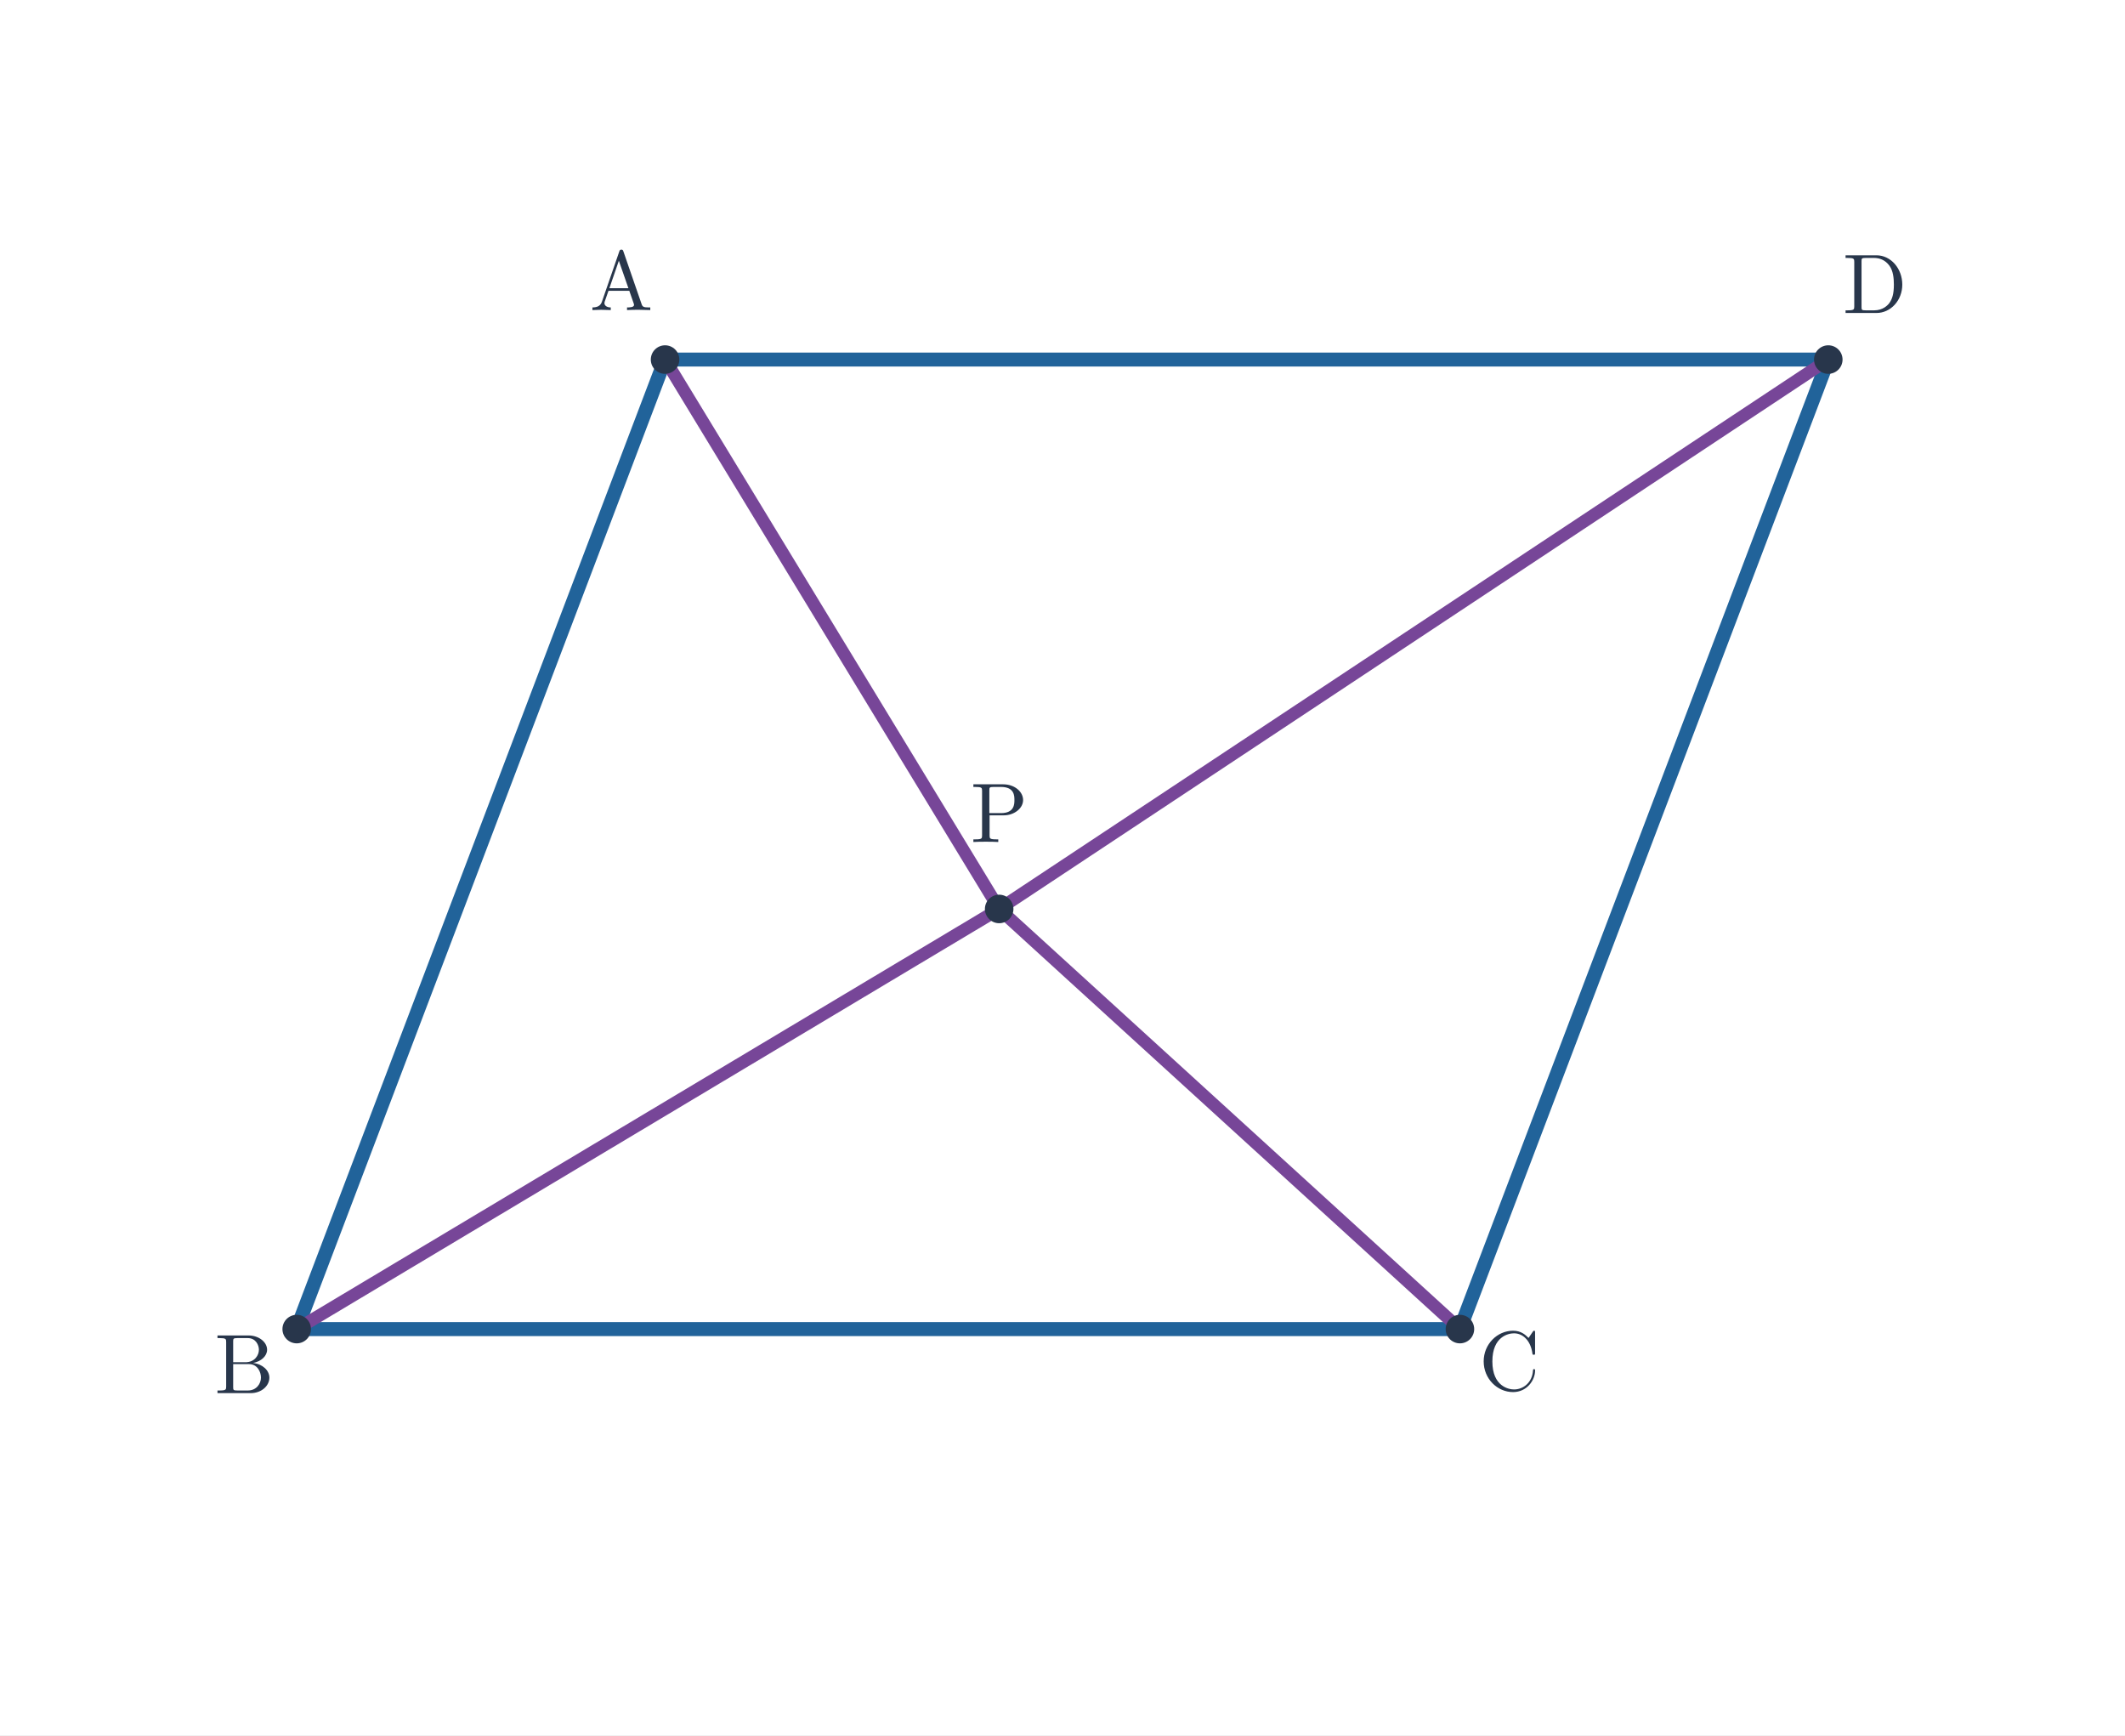
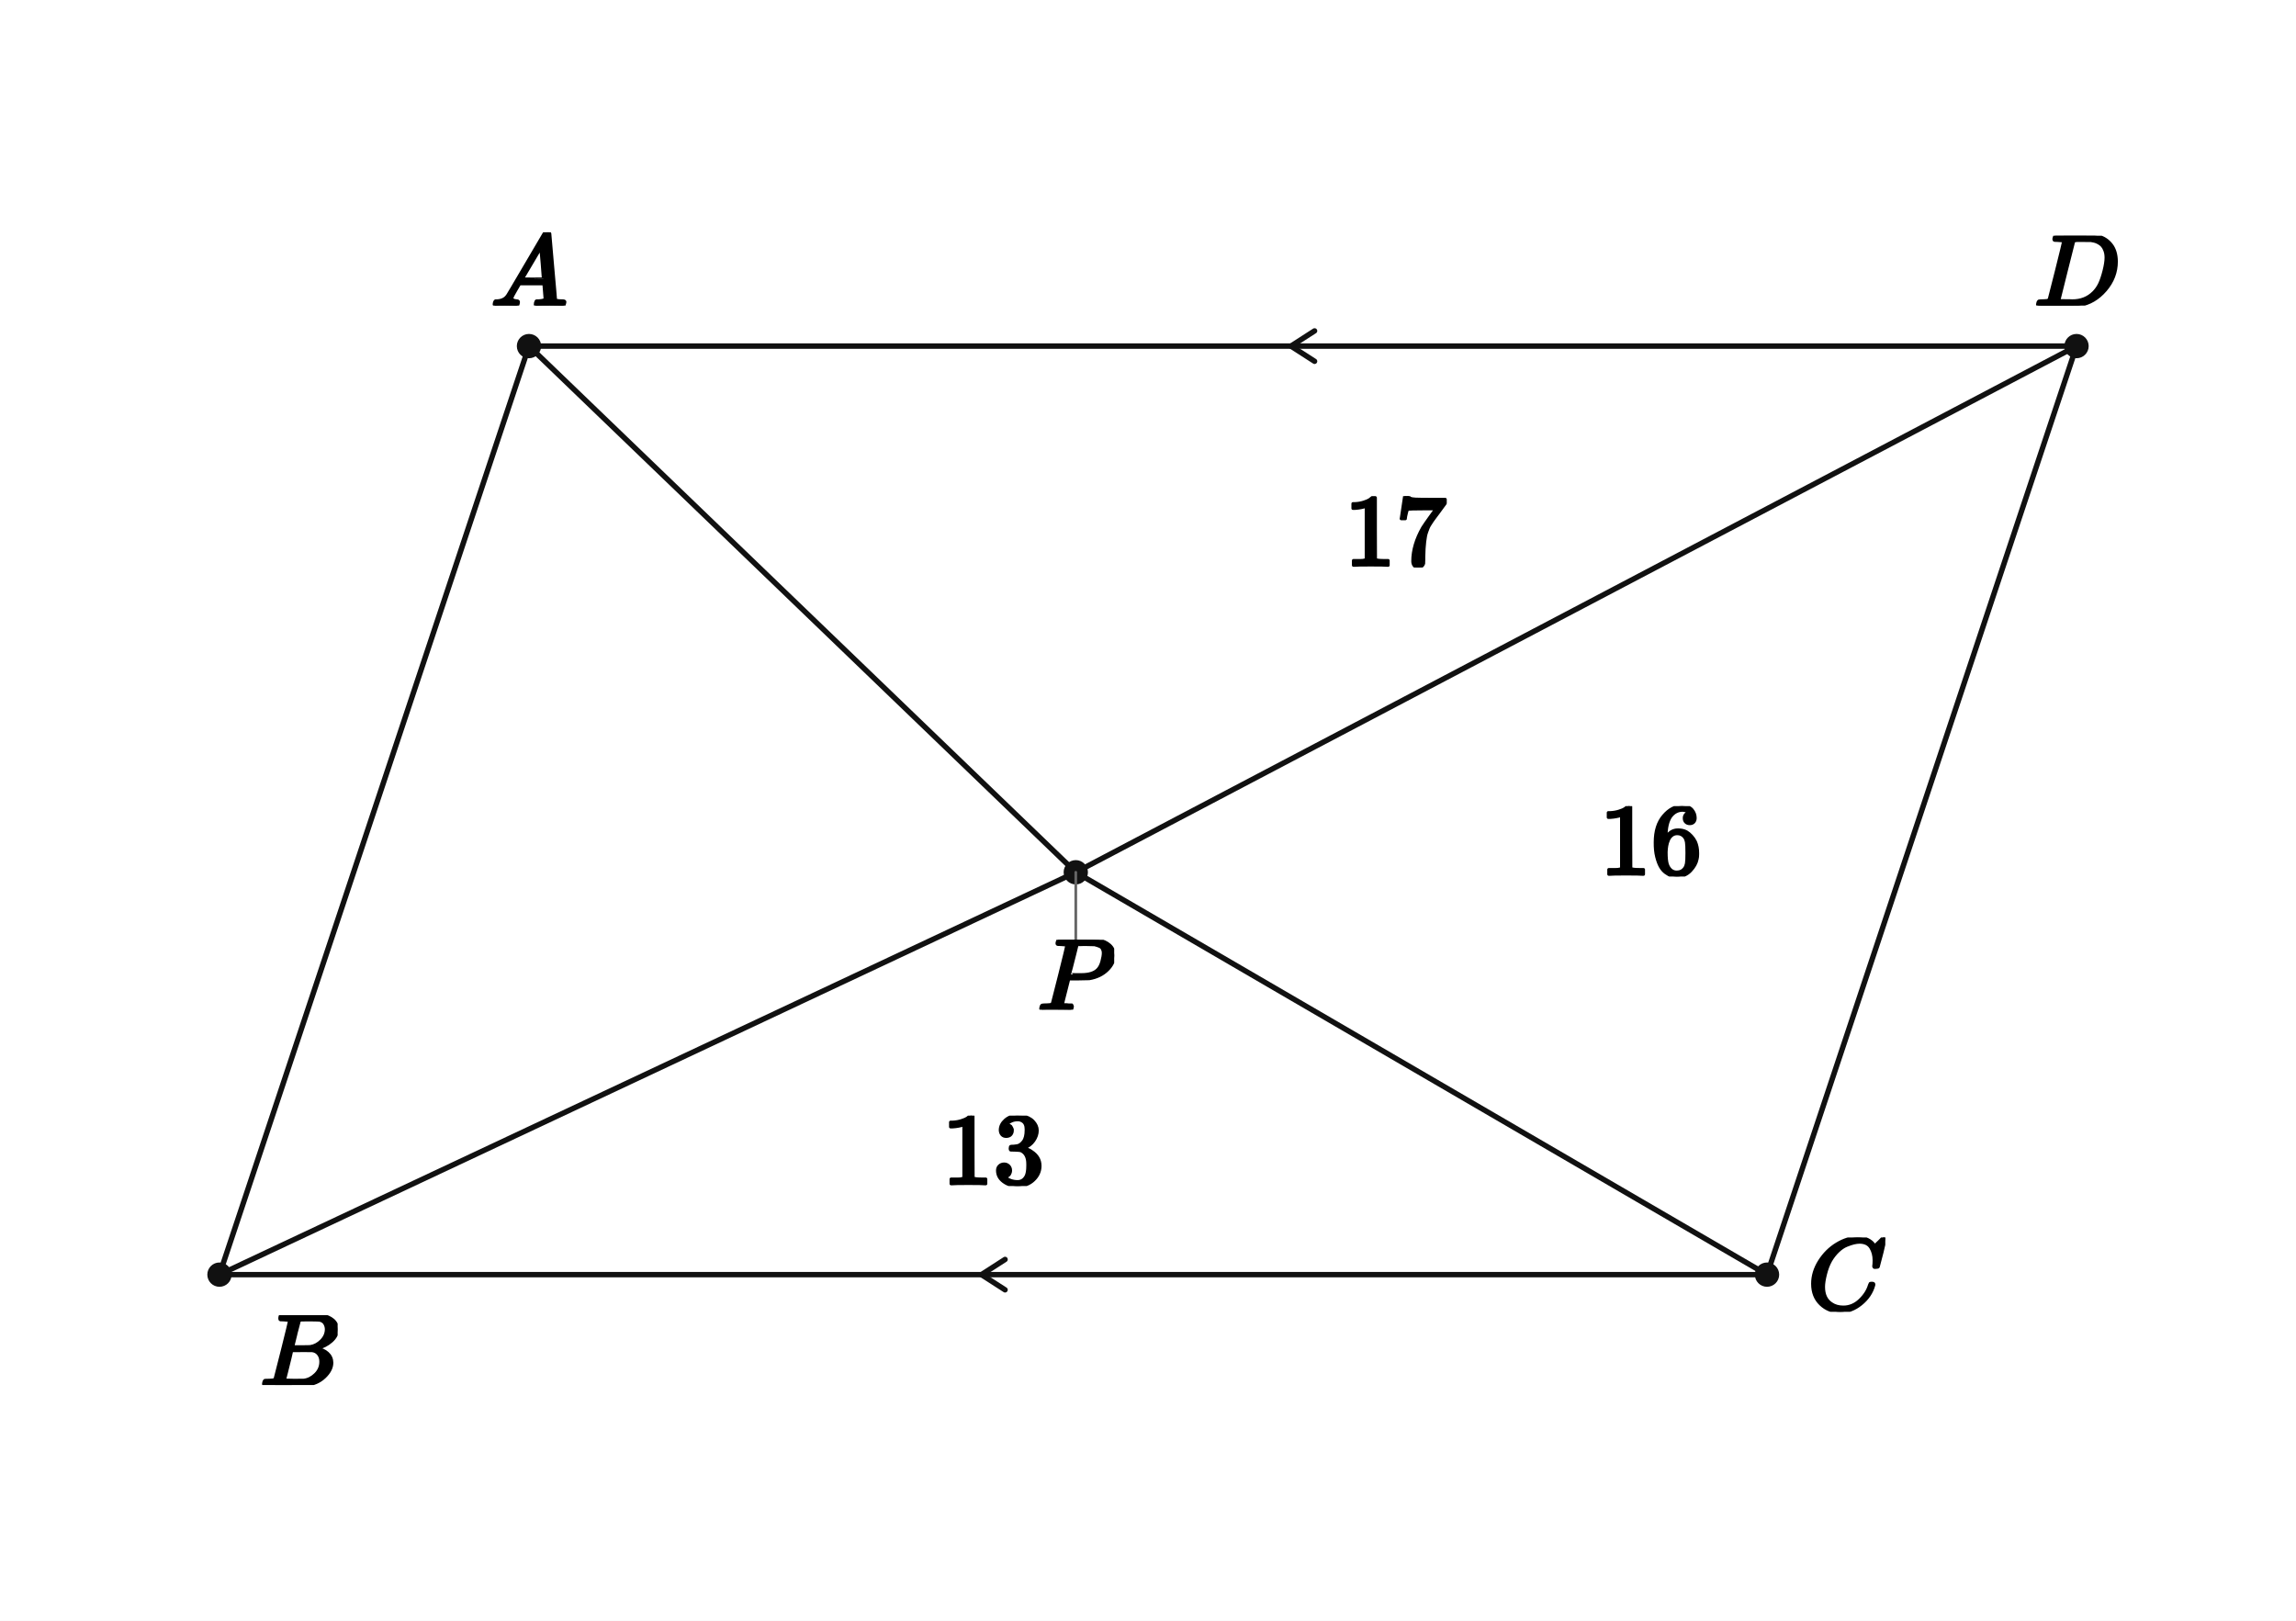
- <svg xmlns="http://www.w3.org/2000/svg" viewBox="0 0 730 596" width="730" height="596" role="img" aria-labelledby="title desc">
-   <rect width="730" height="596" fill="white" />
-   <polygon points="228.47,123.5 628.07,123.5 343.244,312.2" fill="#fff" />
-   <polygon points="101.93,456.5 501.53,456.5 343.244,312.2" fill="#fff" />
-   <polygon points="228.47,123.5 101.93,456.5 343.244,312.2" fill="none" />
-   <polygon points="501.53,456.5 628.07,123.5 343.244,312.2" fill="#fff" />
-   <line x1="228.47" y1="123.5" x2="101.93" y2="456.5" stroke="#21639a" stroke-width="4.8" stroke-linecap="round" />
-   <line x1="101.93" y1="456.5" x2="501.53" y2="456.5" stroke="#21639a" stroke-width="4.8" stroke-linecap="round" />
-   <line x1="501.53" y1="456.5" x2="628.07" y2="123.5" stroke="#21639a" stroke-width="4.8" stroke-linecap="round" />
-   <line x1="628.07" y1="123.5" x2="228.47" y2="123.5" stroke="#21639a" stroke-width="4.8" stroke-linecap="round" />
-   <line x1="228.47" y1="123.5" x2="343.244" y2="312.2" stroke="#774698" stroke-width="4.3" stroke-linecap="round" />
-   <line x1="101.93" y1="456.5" x2="343.244" y2="312.2" stroke="#774698" stroke-width="4.3" stroke-linecap="round" />
-   <line x1="501.53" y1="456.5" x2="343.244" y2="312.2" stroke="#774698" stroke-width="4.3" stroke-linecap="round" />
-   <line x1="628.07" y1="123.5" x2="343.244" y2="312.2" stroke="#774698" stroke-width="4.3" stroke-linecap="round" />
-   <circle cx="228.47" cy="123.5" r="4.9" fill="#28364b" />
-   <text x="213.47" y="106.5" font-size="29" font-family="Malgun Gothic, Cambria Math, sans-serif" font-weight="600" fill="#28364b" text-anchor="middle">A</text>
-   <circle cx="101.93" cy="456.5" r="4.9" fill="#28364b" />
-   <text x="83.93" y="478.5" font-size="29" font-family="Malgun Gothic, Cambria Math, sans-serif" font-weight="600" fill="#28364b" text-anchor="middle">B</text>
-   <circle cx="501.53" cy="456.5" r="4.9" fill="#28364b" />
-   <text x="518.53" y="477.5" font-size="29" font-family="Malgun Gothic, Cambria Math, sans-serif" font-weight="600" fill="#28364b" text-anchor="middle">C</text>
-   <circle cx="628.07" cy="123.5" r="4.9" fill="#28364b" />
-   <text x="644.07" y="107.5" font-size="29" font-family="Malgun Gothic, Cambria Math, sans-serif" font-weight="600" fill="#28364b" text-anchor="middle">D</text>
-   <circle cx="343.244" cy="312.2" r="4.9" fill="#28364b" />
-   <text x="343.244" y="289.2" font-size="29" font-family="Malgun Gothic, Cambria Math, sans-serif" font-weight="600" fill="#28364b" text-anchor="middle">P</text>
+ <svg xmlns="http://www.w3.org/2000/svg" viewBox="0 0 680 480" width="680" height="480" preserveAspectRatio="xMidYMid meet" role="img" aria-labelledby="visual-title visual-desc" data-engine-version="geometry-visual-v1" data-geometry-style-version="AP_GEOMETRY_PRINT_V1_0_DRAFT" data-geometry-preset="GEOMETRY_STANDARD" data-graph-style-version="AP_GRAPH_PRINT_V1_1_DRAFT" data-geometry-mode="COORDINATE_GEOMETRY_HYBRID" data-axis-scale-mode="EQUAL_UNIT" data-geometry-fact-hash="44136fa355b3678a1146ad16f7e8649e94fb4fc21fe77e8310c060f61caaff8a" data-visual-provenance="independent-facts-python" style="max-width:100%;height:auto;stroke-linejoin:round;stroke-linecap:round" data-publication-profile="fragment-publication-spike-v1" data-safe-margin="12">
+   <rect width="680" height="480" fill="#fff" />
+   <g data-layer="30">
+     <line id="sAB" data-role="line" stroke="#111" stroke-width="1.6" fill="none" x1="156.667" y1="102.5" x2="65" y2="377.5" />
+   </g>
+   <g data-layer="30">
+     <line id="sBC" data-role="line" stroke="#111" stroke-width="1.6" fill="none" x1="65" y1="377.5" x2="523.333" y2="377.5" />
+   </g>
+   <g data-layer="30">
+     <line id="sCD" data-role="line" stroke="#111" stroke-width="1.6" fill="none" x1="523.333" y1="377.5" x2="615" y2="102.5" />
+   </g>
+   <g data-layer="30">
+     <line id="sDA" data-role="line" stroke="#111" stroke-width="1.6" fill="none" x1="615" y1="102.5" x2="156.667" y2="102.5" />
+   </g>
+   <g data-layer="30">
+     <line id="sAP" data-role="line" stroke="#111" stroke-width="1.6" fill="none" x1="156.667" y1="102.5" x2="318.611" y2="258.333" />
+   </g>
+   <g data-layer="30">
+     <line id="sBP" data-role="line" stroke="#111" stroke-width="1.6" fill="none" x1="65" y1="377.5" x2="318.611" y2="258.333" />
+   </g>
+   <g data-layer="30">
+     <line id="sCP" data-role="line" stroke="#111" stroke-width="1.6" fill="none" x1="523.333" y1="377.5" x2="318.611" y2="258.333" />
+   </g>
+   <g data-layer="30">
+     <line id="sDP" data-role="line" stroke="#111" stroke-width="1.6" fill="none" x1="615" y1="102.5" x2="318.611" y2="258.333" />
+   </g>
+   <g data-layer="55">
+     <polyline id="parallelTopBottom-sDA-1" data-role="indicator" stroke="#111" stroke-width="1.6" fill="none" data-mark="parallel" data-mark-id="parallelTopBottom" data-mark-index="1" data-mark-count="1" data-mark-segment="sDA" points="389.333,98 382.333,102.5 389.333,107" />
+   </g>
+   <g data-layer="55">
+     <polyline id="parallelTopBottom-sBC-1" data-role="indicator" stroke="#111" stroke-width="1.6" fill="none" data-mark="parallel" data-mark-id="parallelTopBottom" data-mark-index="1" data-mark-count="1" data-mark-segment="sBC" points="297.667,373 290.667,377.5 297.667,382" />
+   </g>
+   <g data-layer="70">
+     <circle id="A" data-role="point" stroke="#111" stroke-width="0.8" fill="#111" cx="156.667" cy="102.5" r="3.2" />
+   </g>
+   <g data-layer="70">
+     <circle id="B" data-role="point" stroke="#111" stroke-width="0.8" fill="#111" cx="65" cy="377.5" r="3.2" />
+   </g>
+   <g data-layer="70">
+     <circle id="C" data-role="point" stroke="#111" stroke-width="0.8" fill="#111" cx="523.333" cy="377.5" r="3.2" />
+   </g>
+   <g data-layer="70">
+     <circle id="D" data-role="point" stroke="#111" stroke-width="0.8" fill="#111" cx="615" cy="102.5" r="3.2" />
+   </g>
+   <g data-layer="70">
+     <circle id="P" data-role="point" stroke="#111" stroke-width="0.8" fill="#111" cx="318.611" cy="258.333" r="3.2" />
+   </g>
+   <g data-layer="85">
+     <line id="P-name-owner-leader" data-role="leader" data-owner-label="P-name" data-owner="P" x1="318.611" y1="258.333" x2="318.611" y2="278.333" stroke="#666" stroke-width="0.8" fill="none" />
+   </g>
+   <g data-layer="90">
+     <g id="A-name" data-label-kind="POINT_NAME" data-priority="1" data-font-px="30.3" data-owner="A" data-fragment-sha="sha256:84e695437f935e7563adcc79921945328bb3f6b451459fd5072e599d04f70227" transform="translate(145.3042 68.8052)">
+       <svg width="22.725" height="21.695" viewBox="0 0 22.725 21.695" data-outline-width="22.725" data-outline-height="21.6948" id="lb-59baa1d8b5e054864c97b8a77fc2e60d896ddcca4ef94f51035cfb7b7fbc35dd" data-owner="A" data-fact-role="GIVEN">
+         <g data-outline-units-per-em="1000" transform="translate(0 21.6948) scale(0.0303)">
+           <g stroke="currentColor" fill="currentColor" stroke-width="30" transform="scale(1,-1)">
+             <g data-mml-node="math">
+               <g data-mml-node="mi">
+                 <path data-c="1D434" d="M208 74Q208 50 254 46Q272 46 272 35Q272 34 270 22Q267 8 264 4T251 0Q249 0 239 0T205 1T141 2Q70 2 50 0H42Q35 7 35 11Q37 38 48 46H62Q132 49 164 96Q170 102 345 401T523 704Q530 716 547 716H555H572Q578 707 578 706L606 383Q634 60 636 57Q641 46 701 46Q726 46 726 36Q726 34 723 22Q720 7 718 4T704 0Q701 0 690 0T651 1T578 2Q484 2 455 0H443Q437 6 437 9T439 27Q443 40 445 43L449 46H469Q523 49 533 63L521 213H283L249 155Q208 86 208 74ZM516 260Q516 271 504 416T490 562L463 519Q447 492 400 412L310 260L413 259Q516 259 516 260Z" />
+               </g>
+             </g>
+           </g>
+         </g>
+       </svg>
+     </g>
+   </g>
+   <g data-layer="90">
+     <g id="B-name" data-label-kind="POINT_NAME" data-priority="1" data-font-px="30.3" data-owner="B" data-fragment-sha="sha256:b5abb4c5157cb586288d1cab5dbf2705b3c92aab0accafaf9fee368755bba406" transform="translate(77 389.5)">
+       <svg width="22.998" height="20.695" viewBox="0 0 22.998 20.695" data-outline-width="22.997700000000002" data-outline-height="20.6949" id="lb-e8798649b26a28affdd327468ce69e0af46400d05df8219706bfecf99ddedc90" data-owner="B" data-fact-role="GIVEN">
+         <g data-outline-units-per-em="1000" transform="translate(0 20.6949) scale(0.0303)">
+           <g stroke="currentColor" fill="currentColor" stroke-width="30" transform="scale(1,-1)">
+             <g data-mml-node="math">
+               <g data-mml-node="mi">
+                 <path data-c="1D435" d="M231 637Q204 637 199 638T194 649Q194 676 205 682Q206 683 335 683Q594 683 608 681Q671 671 713 636T756 544Q756 480 698 429T565 360L555 357Q619 348 660 311T702 219Q702 146 630 78T453 1Q446 0 242 0Q42 0 39 2Q35 5 35 10Q35 17 37 24Q42 43 47 45Q51 46 62 46H68Q95 46 128 49Q142 52 147 61Q150 65 219 339T288 628Q288 635 231 637ZM649 544Q649 574 634 600T585 634Q578 636 493 637Q473 637 451 637T416 636H403Q388 635 384 626Q382 622 352 506Q352 503 351 500L320 374H401Q482 374 494 376Q554 386 601 434T649 544ZM595 229Q595 273 572 302T512 336Q506 337 429 337Q311 337 310 336Q310 334 293 263T258 122L240 52Q240 48 252 48T333 46Q422 46 429 47Q491 54 543 105T595 229Z" />
+               </g>
+             </g>
+           </g>
+         </g>
+       </svg>
+     </g>
+   </g>
+   <g data-layer="90">
+     <g id="C-name" data-label-kind="POINT_NAME" data-priority="1" data-font-px="30.3" data-owner="C" data-fragment-sha="sha256:eb367fcce19ede714fd659c60be2f024a962e81db4e5ea8a8e28a641c4d123dc" transform="translate(535.3333 366.486)">
+       <svg width="23.028" height="22.028" viewBox="0 0 23.028 22.028" data-outline-width="23.028" data-outline-height="22.028100000000002" id="lb-ec3d72cc3a1ff31c7d6e7b35c096e44b28af0673249203c53c4186b60a1dd1ee" data-owner="C" data-fact-role="GIVEN">
+         <g data-outline-units-per-em="1000" transform="translate(0 21.3615) scale(0.0303)">
+           <g stroke="currentColor" fill="currentColor" stroke-width="30" transform="scale(1,-1)">
+             <g data-mml-node="math">
+               <g data-mml-node="mi">
+                 <path data-c="1D436" d="M50 252Q50 367 117 473T286 641T490 704Q580 704 633 653Q642 643 648 636T656 626L657 623Q660 623 684 649Q691 655 699 663T715 679T725 690L740 705H746Q760 705 760 698Q760 694 728 561Q692 422 692 421Q690 416 687 415T669 413H653Q647 419 647 422Q647 423 648 429T650 449T651 481Q651 552 619 605T510 659Q484 659 454 652T382 628T299 572T226 479Q194 422 175 346T156 222Q156 108 232 58Q280 24 350 24Q441 24 512 92T606 240Q610 253 612 255T628 257Q648 257 648 248Q648 243 647 239Q618 132 523 55T319 -22Q206 -22 128 53T50 252Z" />
+               </g>
+             </g>
+           </g>
+         </g>
+       </svg>
+     </g>
+   </g>
+   <g data-layer="90">
+     <g id="D-name" data-label-kind="POINT_NAME" data-priority="1" data-font-px="30.3" data-owner="D" data-fragment-sha="sha256:3051256a1aea4281069adeec87a22c2d5226a132092453240576d0a543c477b8" transform="translate(602.4558 69.8051)">
+       <svg width="25.088" height="20.695" viewBox="0 0 25.088 20.695" data-outline-width="25.0884" data-outline-height="20.6949" id="lb-88d045b2252b61d993c24c0834a320261b016a081f00df1fb3b0e05e95e73dc1" data-owner="D" data-fact-role="GIVEN">
+         <g data-outline-units-per-em="1000" transform="translate(0 20.6949) scale(0.0303)">
+           <g stroke="currentColor" fill="currentColor" stroke-width="30" transform="scale(1,-1)">
+             <g data-mml-node="math">
+               <g data-mml-node="mi">
+                 <path data-c="1D437" d="M287 628Q287 635 230 637Q207 637 200 638T193 647Q193 655 197 667T204 682Q206 683 403 683Q570 682 590 682T630 676Q702 659 752 597T803 431Q803 275 696 151T444 3L430 1L236 0H125H72Q48 0 41 2T33 11Q33 13 36 25Q40 41 44 43T67 46Q94 46 127 49Q141 52 146 61Q149 65 218 339T287 628ZM703 469Q703 507 692 537T666 584T629 613T590 629T555 636Q553 636 541 636T512 636T479 637H436Q392 637 386 627Q384 623 313 339T242 52Q242 48 253 48T330 47Q335 47 349 47T373 46Q499 46 581 128Q617 164 640 212T683 339T703 469Z" />
+               </g>
+             </g>
+           </g>
+         </g>
+       </svg>
+     </g>
+   </g>
+   <g data-layer="90">
+     <g id="P-name" data-label-kind="POINT_NAME" data-priority="1" data-font-px="30.3" data-owner="P" data-fragment-sha="sha256:81ffacf6c5c0eb67aced279fbe7ea1fdd2f02b33933885cc12e6c1a948518aa0" transform="translate(307.2334 278.3333)">
+       <svg width="22.755" height="20.695" viewBox="0 0 22.755 20.695" data-outline-width="22.7553" data-outline-height="20.6949" id="lb-192588222c4c57d7301e25b3657a05a2dde7d19d7aecf9c95ecf0e50efb3312b" data-owner="P" data-fact-role="GIVEN">
+         <g data-outline-units-per-em="1000" transform="translate(0 20.6949) scale(0.0303)">
+           <g stroke="currentColor" fill="currentColor" stroke-width="30" transform="scale(1,-1)">
+             <g data-mml-node="math">
+               <g data-mml-node="mi">
+                 <path data-c="1D443" d="M287 628Q287 635 230 637Q206 637 199 638T192 648Q192 649 194 659Q200 679 203 681T397 683Q587 682 600 680Q664 669 707 631T751 530Q751 453 685 389Q616 321 507 303Q500 302 402 301H307L277 182Q247 66 247 59Q247 55 248 54T255 50T272 48T305 46H336Q342 37 342 35Q342 19 335 5Q330 0 319 0Q316 0 282 1T182 2Q120 2 87 2T51 1Q33 1 33 11Q33 13 36 25Q40 41 44 43T67 46Q94 46 127 49Q141 52 146 61Q149 65 218 339T287 628ZM645 554Q645 567 643 575T634 597T609 619T560 635Q553 636 480 637Q463 637 445 637T416 636T404 636Q391 635 386 627Q384 621 367 550T332 412T314 344Q314 342 395 342H407H430Q542 342 590 392Q617 419 631 471T645 554Z" />
+               </g>
+             </g>
+           </g>
+         </g>
+       </svg>
+     </g>
+   </g>
+   <g data-layer="90">
+     <g id="area13" data-label-kind="EQUATION_LABEL" data-priority="1" data-font-px="30.3" data-owner="area13" data-fragment-sha="sha256:675f045b78a5e583342cb1ee282e31c9519bbb83eb22c28baac0fb43c1f0730e" transform="translate(279.0167 330.4101)">
+       <svg width="30.3" height="20.846" viewBox="0 0 30.3 20.846" data-outline-width="30.3" data-outline-height="20.846400000000003" id="lb-377326eb2b5e547d928fcca64dd617027bff6df03d095c03b534524588e3fd1f" data-owner="area13" data-fact-role="GIVEN">
+         <g data-outline-units-per-em="1000" transform="translate(0 20.1798) scale(0.0303)">
+           <g stroke="currentColor" fill="currentColor" stroke-width="30" transform="scale(1,-1)">
+             <g data-mml-node="math">
+               <g data-mml-node="mn">
+                 <path data-c="31" d="M213 578L200 573Q186 568 160 563T102 556H83V602H102Q149 604 189 617T245 641T273 663Q275 666 285 666Q294 666 302 660V361L303 61Q310 54 315 52T339 48T401 46H427V0H416Q395 3 257 3Q121 3 100 0H88V46H114Q136 46 152 46T177 47T193 50T201 52T207 57T213 61V578Z" />
+                 <path data-c="33" d="M127 463Q100 463 85 480T69 524Q69 579 117 622T233 665Q268 665 277 664Q351 652 390 611T430 522Q430 470 396 421T302 350L299 348Q299 347 308 345T337 336T375 315Q457 262 457 175Q457 96 395 37T238 -22Q158 -22 100 21T42 130Q42 158 60 175T105 193Q133 193 151 175T169 130Q169 119 166 110T159 94T148 82T136 74T126 70T118 67L114 66Q165 21 238 21Q293 21 321 74Q338 107 338 175V195Q338 290 274 322Q259 328 213 329L171 330L168 332Q166 335 166 348Q166 366 174 366Q202 366 232 371Q266 376 294 413T322 525V533Q322 590 287 612Q265 626 240 626Q208 626 181 615T143 592T132 580H135Q138 579 143 578T153 573T165 566T175 555T183 540T186 520Q186 498 172 481T127 463Z" transform="translate(500,0)" />
+               </g>
+             </g>
+           </g>
+         </g>
+       </svg>
+     </g>
+   </g>
+   <g data-layer="90">
+     <g id="area16" data-label-kind="EQUATION_LABEL" data-priority="1" data-font-px="30.3" data-owner="area16" data-fragment-sha="sha256:095db3baf5af8e4b8625311016156bfc02ece200b2ec894a4a07d5323afd517f" transform="translate(473.8083 238.7435)">
+       <svg width="30.3" height="20.846" viewBox="0 0 30.3 20.846" data-outline-width="30.3" data-outline-height="20.846400000000003" id="lb-3c82bdb2bab716cad5723c8ca954e1bddbfbc7cac33648c9ea4c482ee35a37c8" data-owner="area16" data-fact-role="GIVEN">
+         <g data-outline-units-per-em="1000" transform="translate(0 20.1798) scale(0.0303)">
+           <g stroke="currentColor" fill="currentColor" stroke-width="30" transform="scale(1,-1)">
+             <g data-mml-node="math">
+               <g data-mml-node="mn">
+                 <path data-c="31" d="M213 578L200 573Q186 568 160 563T102 556H83V602H102Q149 604 189 617T245 641T273 663Q275 666 285 666Q294 666 302 660V361L303 61Q310 54 315 52T339 48T401 46H427V0H416Q395 3 257 3Q121 3 100 0H88V46H114Q136 46 152 46T177 47T193 50T201 52T207 57T213 61V578Z" />
+                 <path data-c="36" d="M42 313Q42 476 123 571T303 666Q372 666 402 630T432 550Q432 525 418 510T379 495Q356 495 341 509T326 548Q326 592 373 601Q351 623 311 626Q240 626 194 566Q147 500 147 364L148 360Q153 366 156 373Q197 433 263 433H267Q313 433 348 414Q372 400 396 374T435 317Q456 268 456 210V192Q456 169 451 149Q440 90 387 34T253 -22Q225 -22 199 -14T143 16T92 75T56 172T42 313ZM257 397Q227 397 205 380T171 335T154 278T148 216Q148 133 160 97T198 39Q222 21 251 21Q302 21 329 59Q342 77 347 104T352 209Q352 289 347 316T329 361Q302 397 257 397Z" transform="translate(500,0)" />
+               </g>
+             </g>
+           </g>
+         </g>
+       </svg>
+     </g>
+   </g>
+   <g data-layer="90">
+     <g id="area17" data-label-kind="EQUATION_LABEL" data-priority="1" data-font-px="30.3" data-owner="area17" data-fragment-sha="sha256:f7a775c96f609fc425f70ed3a436131c6bb4ceaaabd3027f0f099fb69a1e1e12" transform="translate(398.1833 146.9253)">
+       <svg width="30.3" height="21.149" viewBox="0 0 30.3 21.149" data-outline-width="30.3" data-outline-height="21.1494" id="lb-5f20ca4155d5501797cba34a93d4530dd0c7213bf033100c24caa16f65fed953" data-owner="area17" data-fact-role="GIVEN">
+         <g data-outline-units-per-em="1000" transform="translate(0 20.4828) scale(0.0303)">
+           <g stroke="currentColor" fill="currentColor" stroke-width="30" transform="scale(1,-1)">
+             <g data-mml-node="math">
+               <g data-mml-node="mn">
+                 <path data-c="31" d="M213 578L200 573Q186 568 160 563T102 556H83V602H102Q149 604 189 617T245 641T273 663Q275 666 285 666Q294 666 302 660V361L303 61Q310 54 315 52T339 48T401 46H427V0H416Q395 3 257 3Q121 3 100 0H88V46H114Q136 46 152 46T177 47T193 50T201 52T207 57T213 61V578Z" />
+                 <path data-c="37" d="M55 458Q56 460 72 567L88 674Q88 676 108 676H128V672Q128 662 143 655T195 646T364 644H485V605L417 512Q408 500 387 472T360 435T339 403T319 367T305 330T292 284T284 230T278 162T275 80Q275 66 275 52T274 28V19Q270 2 255 -10T221 -22Q210 -22 200 -19T179 0T168 40Q168 198 265 368Q285 400 349 489L395 552H302Q128 552 119 546Q113 543 108 522T98 479L95 458V455H55V458Z" transform="translate(500,0)" />
+               </g>
+             </g>
+           </g>
+         </g>
+       </svg>
+     </g>
+   </g>
</svg>
